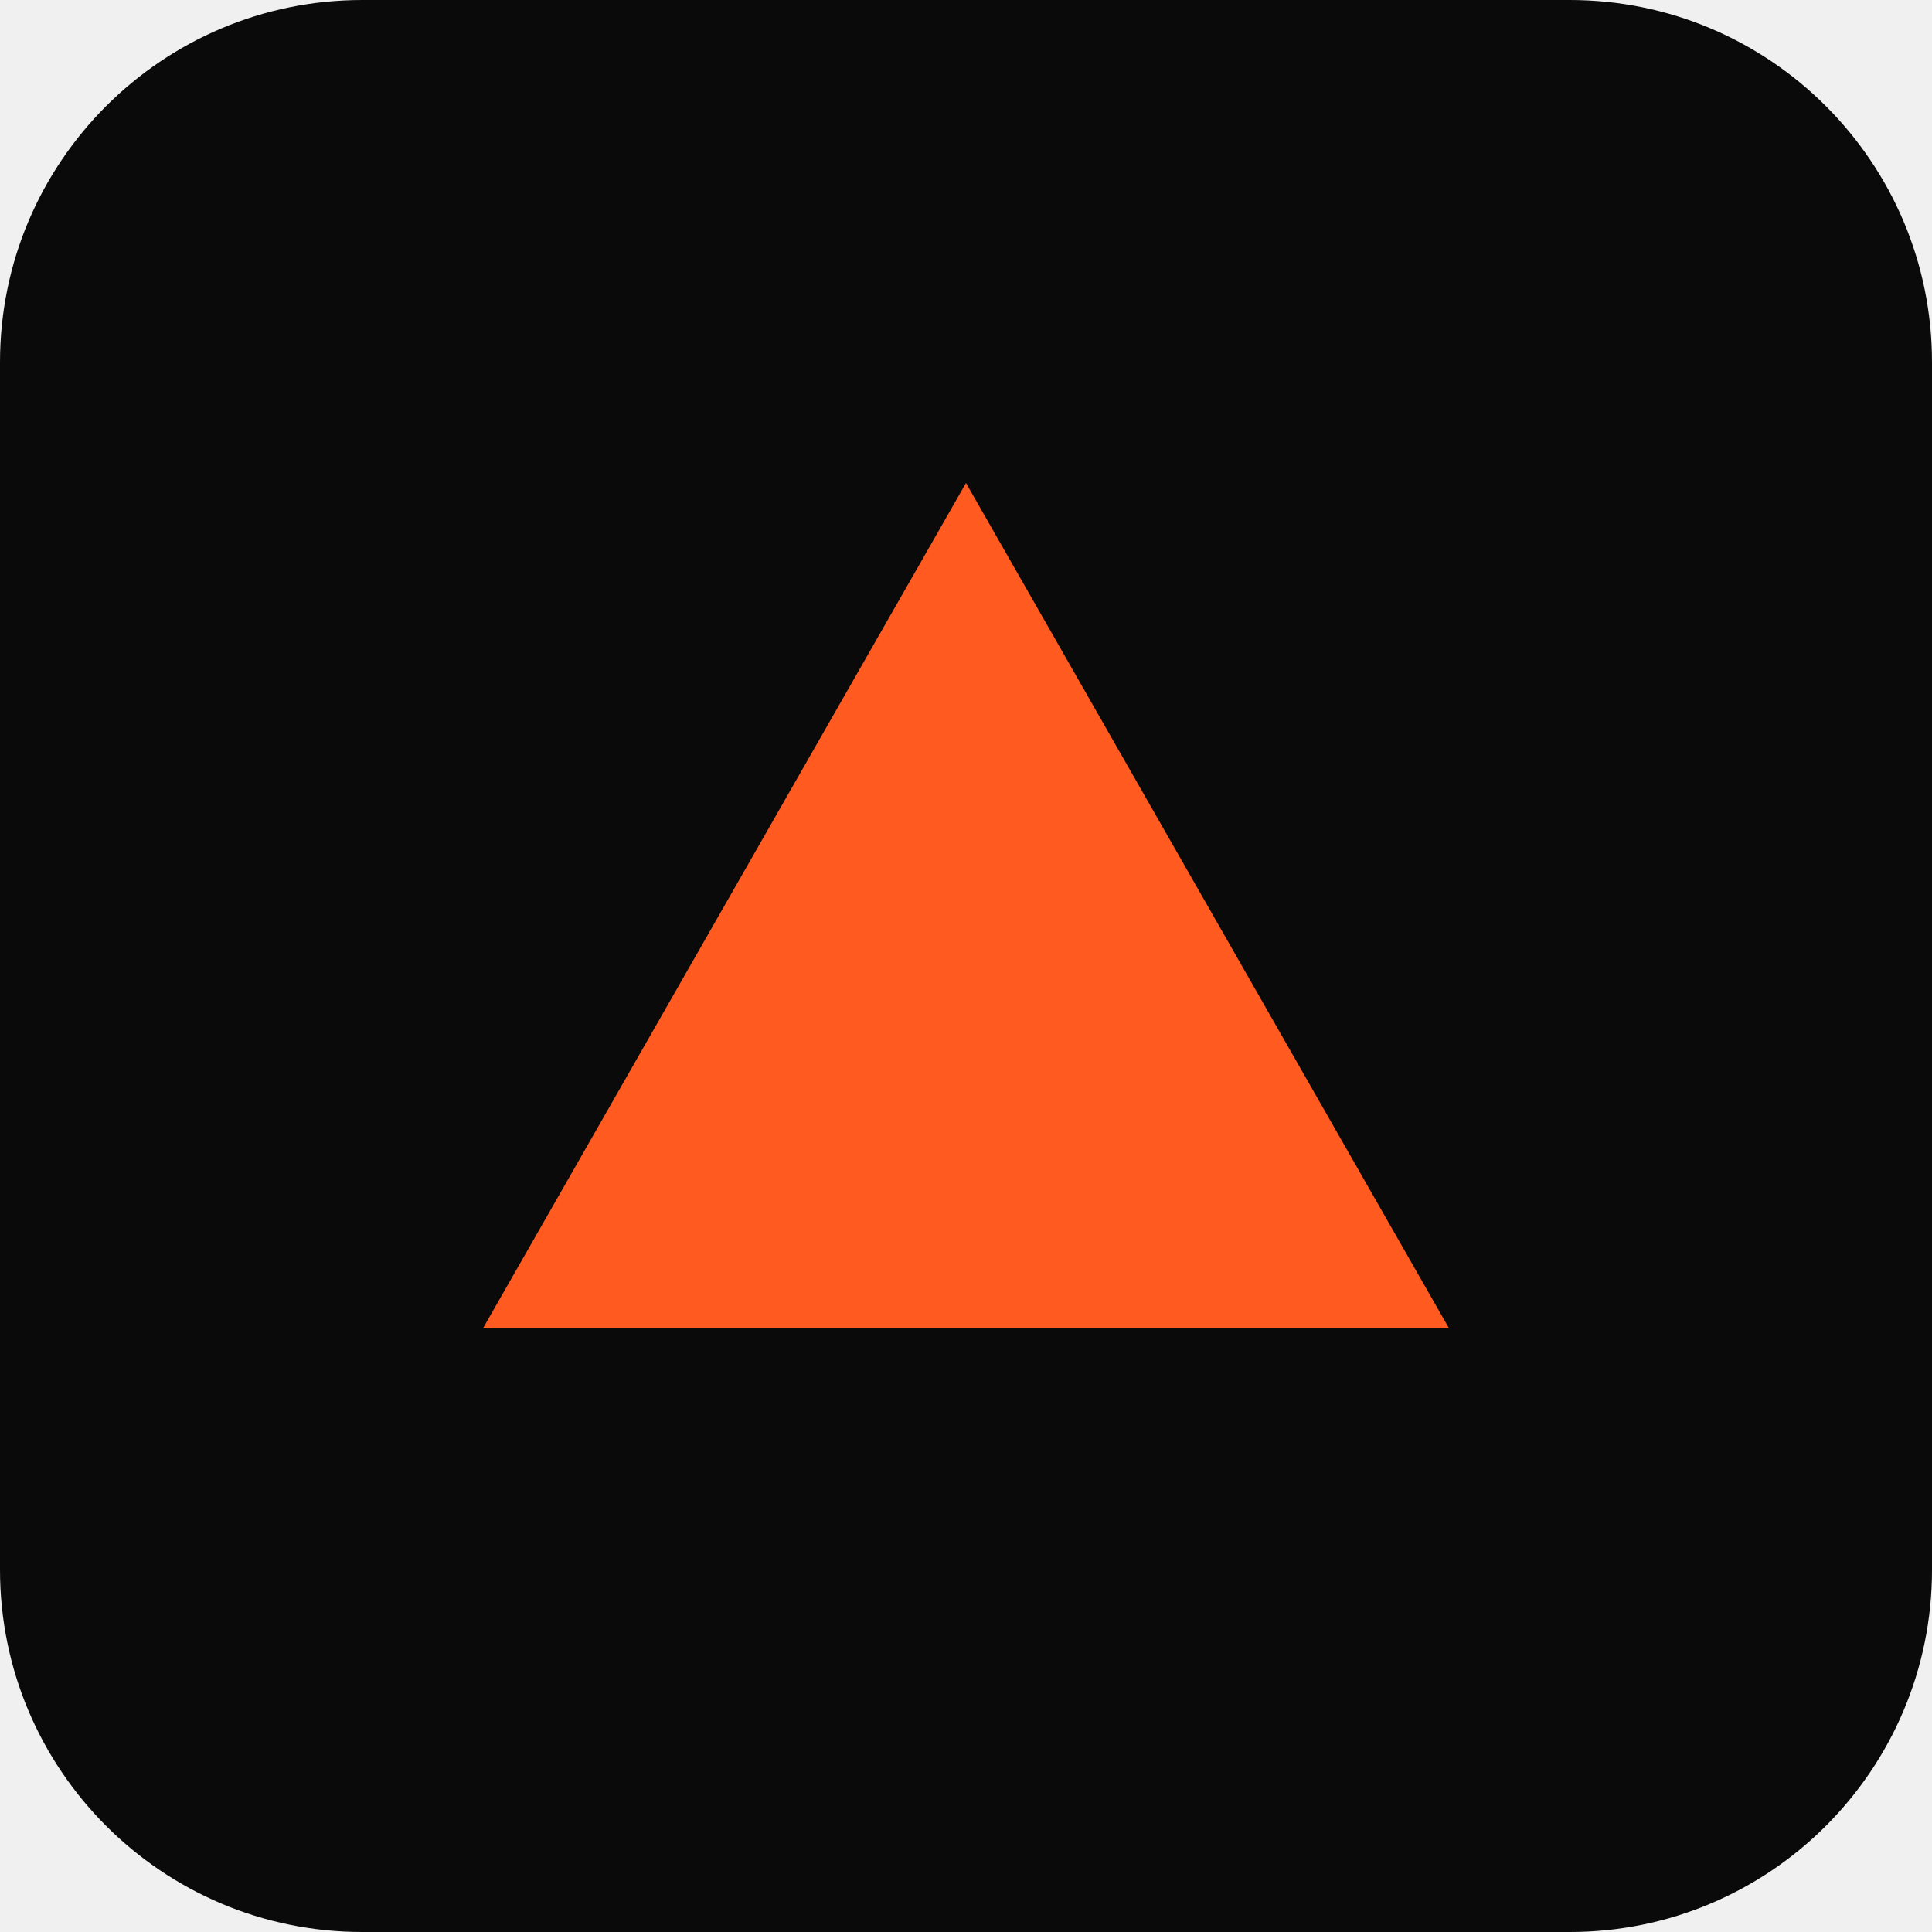
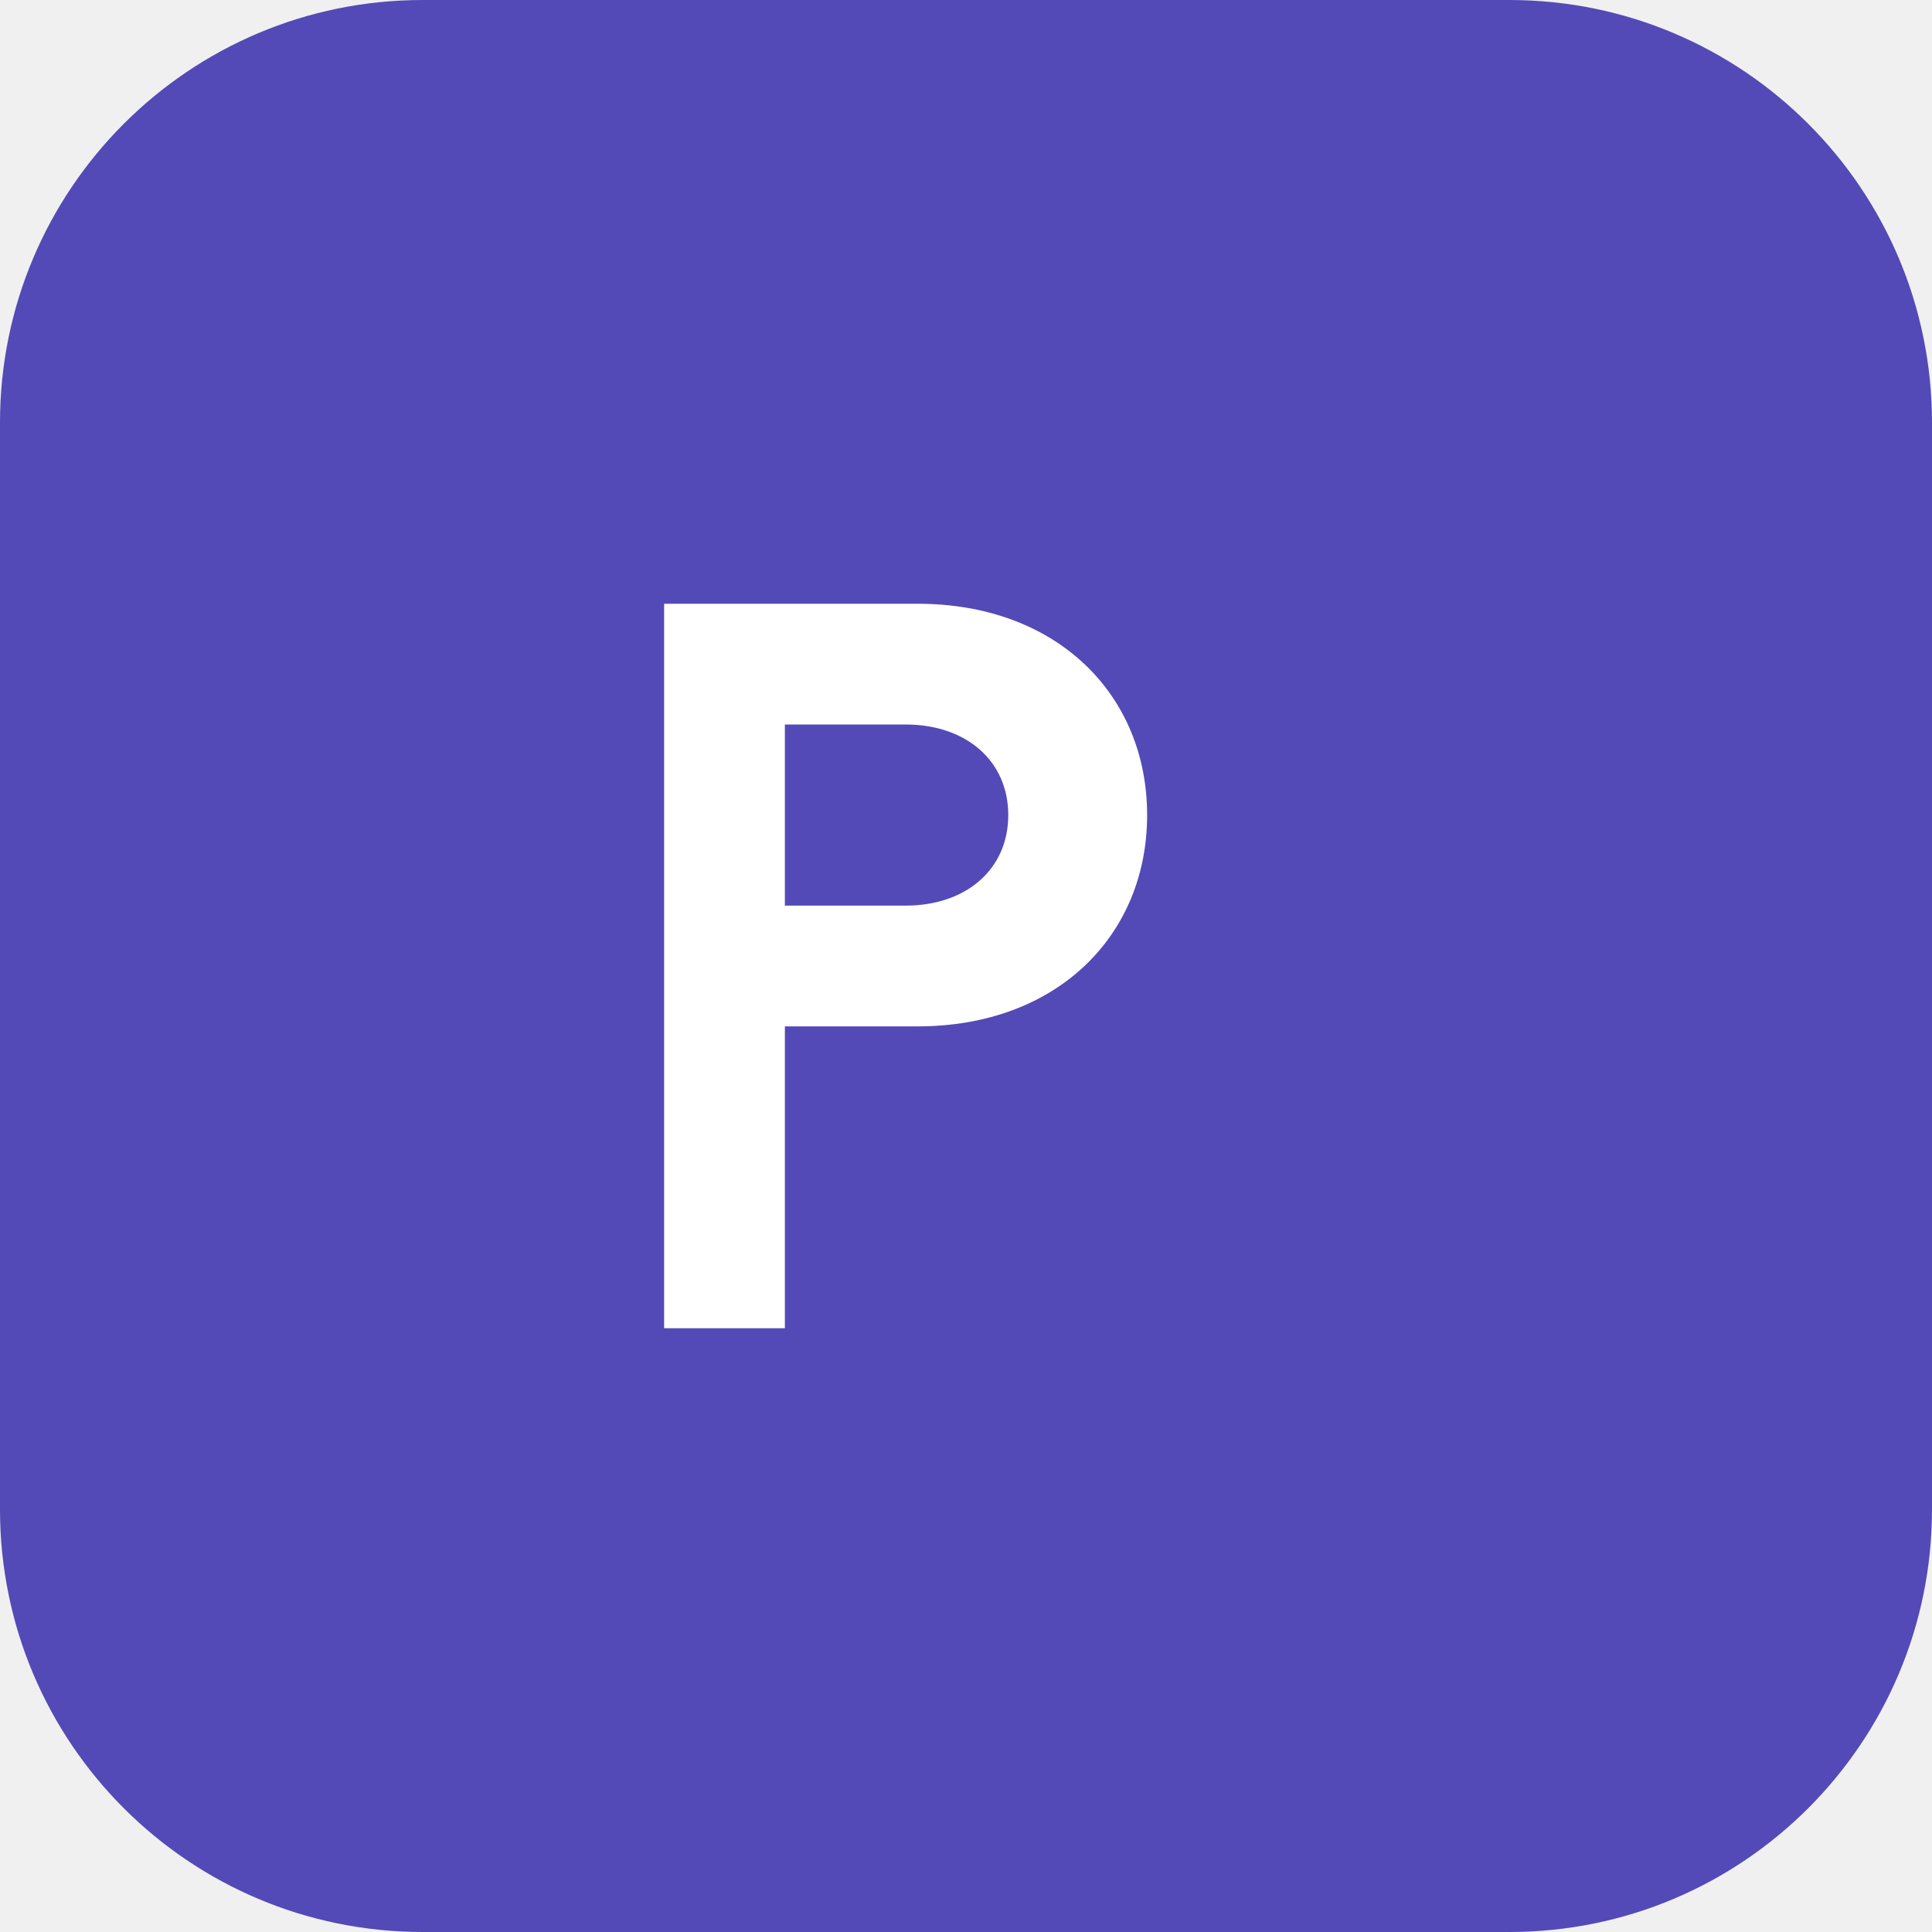
<svg xmlns="http://www.w3.org/2000/svg" viewBox="0 0 32 32">
-   <rect width="32" height="32" rx="6" fill="#0a0a0a" />
-   <path d="M8 22 L16 8 L24 22 Z" fill="#FF5A1F" />
+   <rect width="32" height="32" rx="7" fill="#534AB7" />
+   <path d="M11 22 V10 H15.2 C17.5 10 19 11.5 19 13.5 C19 15.5 17.5 17 15.2 17 H13 V22 Z M13 15 H15 C16 15 16.7 14.4 16.7 13.5 C16.7 12.6 16 12 15 12 H13 Z" fill="#ffffff" />
</svg>
